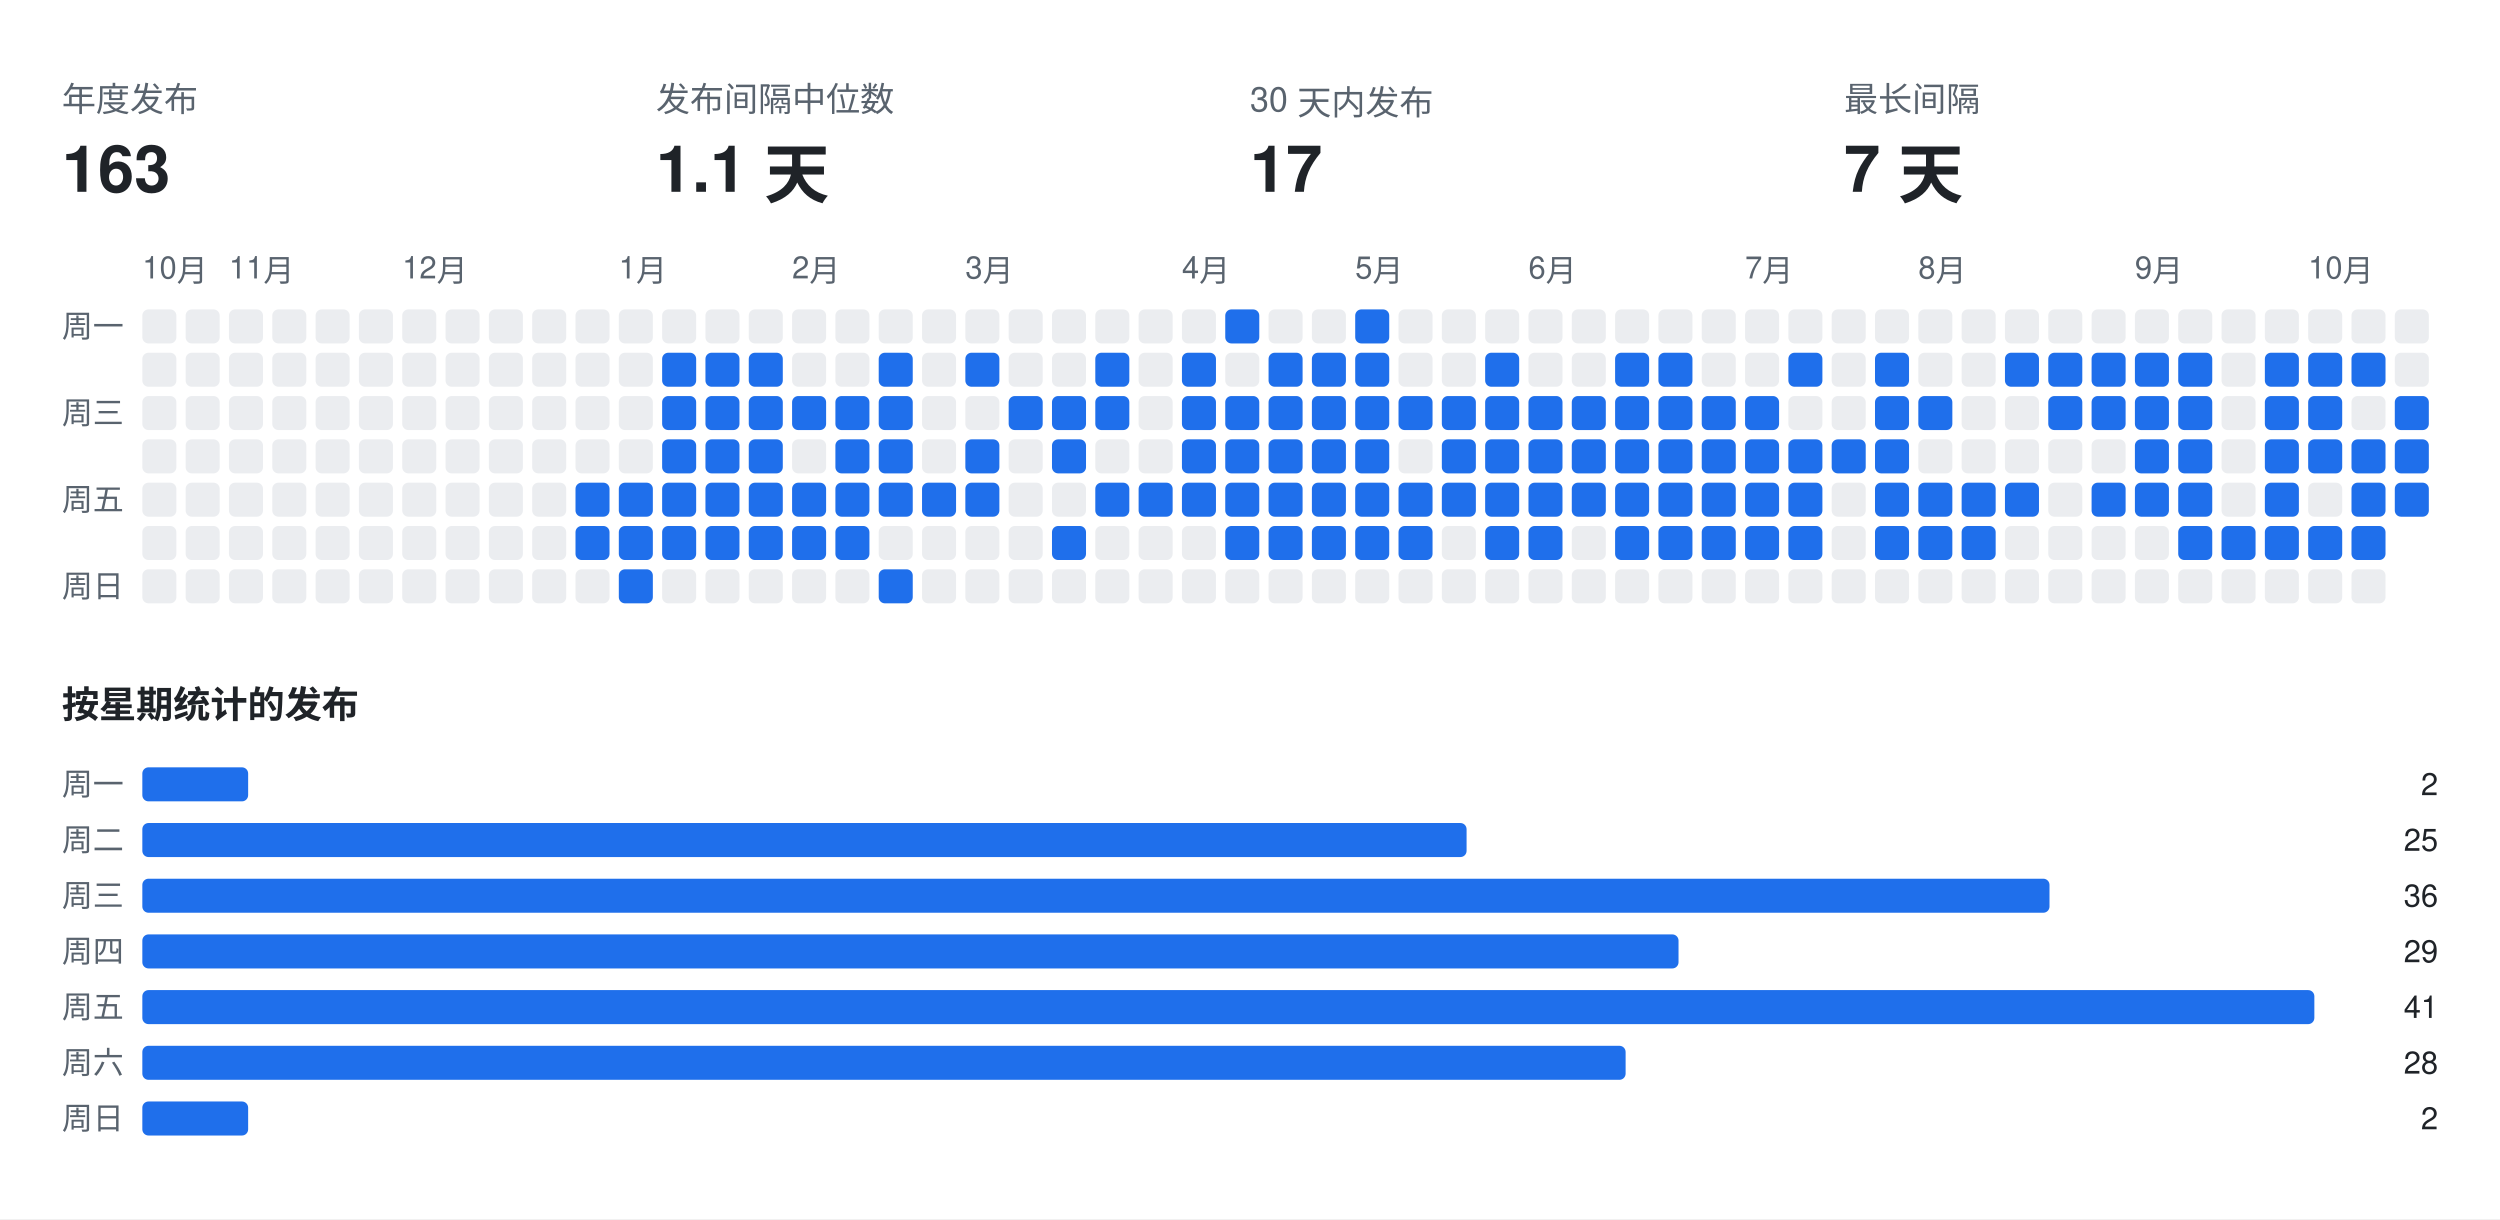
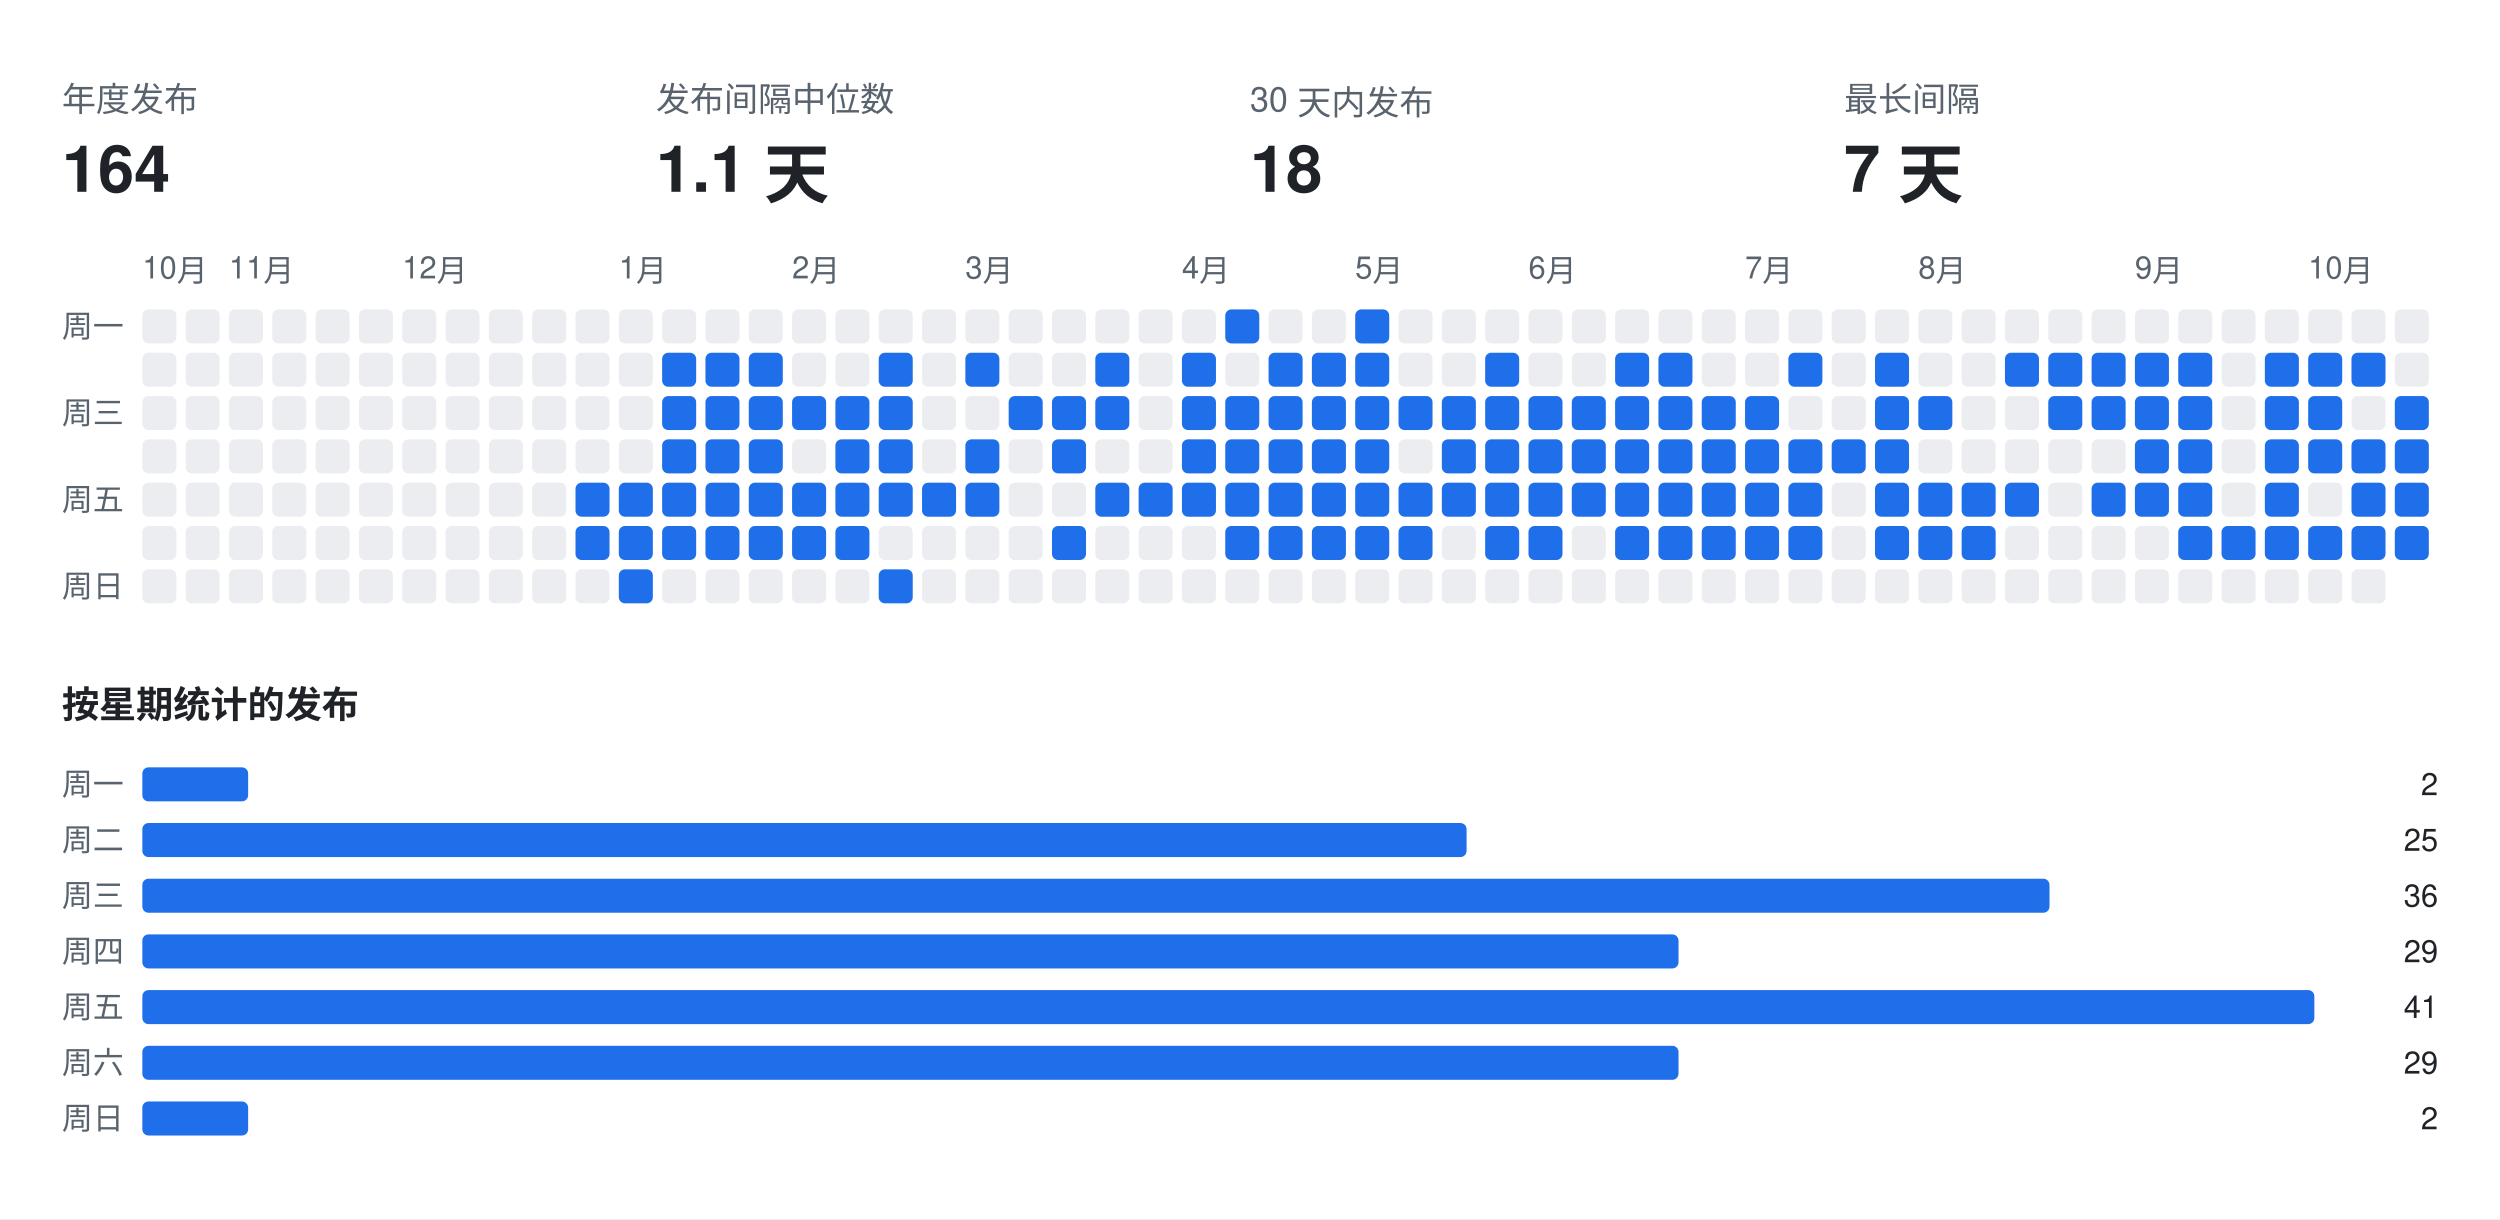
<svg xmlns="http://www.w3.org/2000/svg" width="808" height="394" viewBox="0 0 808 394" font-family="-apple-system,BlinkMacSystemFont,Segoe UI,Helvetica,Arial,sans-serif">
  <rect class="bg" width="808" height="394" fill="#ffffff" />
  <text x="20" y="36" fill="#59636e" font-size="11">年度发布</text>
-   <text x="20" y="62" fill="#1f2328" font-size="21" font-weight="700">163</text>
+   <text x="20" y="62" fill="#1f2328" font-size="21" font-weight="700">164</text>
  <text x="212" y="36" fill="#59636e" font-size="11">发布间隔中位数</text>
  <text x="212" y="62" fill="#1f2328" font-size="21" font-weight="700">1.1 天</text>
  <text x="404" y="36" fill="#59636e" font-size="11">30 天内发布</text>
-   <text x="404" y="62" fill="#1f2328" font-size="21" font-weight="700">17</text>
+   <text x="404" y="62" fill="#1f2328" font-size="21" font-weight="700">18</text>
  <text x="596" y="36" fill="#59636e" font-size="11">最长间隔</text>
  <text x="596" y="62" fill="#1f2328" font-size="21" font-weight="700">7 天</text>
  <text x="46" y="90" fill="#59636e" font-size="10">10月</text>
  <text x="74" y="90" fill="#59636e" font-size="10">11月</text>
  <text x="130" y="90" fill="#59636e" font-size="10">12月</text>
  <text x="200" y="90" fill="#59636e" font-size="10">1月</text>
  <text x="256" y="90" fill="#59636e" font-size="10">2月</text>
  <text x="312" y="90" fill="#59636e" font-size="10">3月</text>
  <text x="382" y="90" fill="#59636e" font-size="10">4月</text>
  <text x="438" y="90" fill="#59636e" font-size="10">5月</text>
  <text x="494" y="90" fill="#59636e" font-size="10">6月</text>
  <text x="564" y="90" fill="#59636e" font-size="10">7月</text>
  <text x="620" y="90" fill="#59636e" font-size="10">8月</text>
  <text x="690" y="90" fill="#59636e" font-size="10">9月</text>
  <text x="746" y="90" fill="#59636e" font-size="10">10月</text>
  <text x="20" y="109" fill="#59636e" font-size="10">周一</text>
  <text x="20" y="137" fill="#59636e" font-size="10">周三</text>
  <text x="20" y="165" fill="#59636e" font-size="10">周五</text>
  <text x="20" y="193" fill="#59636e" font-size="10">周日</text>
  <rect class="off" x="46" y="100" width="11" height="11" rx="2" fill="#ebedf0" />
  <rect class="off" x="46" y="114" width="11" height="11" rx="2" fill="#ebedf0" />
  <rect class="off" x="46" y="128" width="11" height="11" rx="2" fill="#ebedf0" />
  <rect class="off" x="46" y="142" width="11" height="11" rx="2" fill="#ebedf0" />
  <rect class="off" x="46" y="156" width="11" height="11" rx="2" fill="#ebedf0" />
  <rect class="off" x="46" y="170" width="11" height="11" rx="2" fill="#ebedf0" />
  <rect class="off" x="46" y="184" width="11" height="11" rx="2" fill="#ebedf0" />
  <rect class="off" x="60" y="100" width="11" height="11" rx="2" fill="#ebedf0" />
  <rect class="off" x="60" y="114" width="11" height="11" rx="2" fill="#ebedf0" />
  <rect class="off" x="60" y="128" width="11" height="11" rx="2" fill="#ebedf0" />
  <rect class="off" x="60" y="142" width="11" height="11" rx="2" fill="#ebedf0" />
  <rect class="off" x="60" y="156" width="11" height="11" rx="2" fill="#ebedf0" />
  <rect class="off" x="60" y="170" width="11" height="11" rx="2" fill="#ebedf0" />
  <rect class="off" x="60" y="184" width="11" height="11" rx="2" fill="#ebedf0" />
  <rect class="off" x="74" y="100" width="11" height="11" rx="2" fill="#ebedf0" />
  <rect class="off" x="74" y="114" width="11" height="11" rx="2" fill="#ebedf0" />
  <rect class="off" x="74" y="128" width="11" height="11" rx="2" fill="#ebedf0" />
  <rect class="off" x="74" y="142" width="11" height="11" rx="2" fill="#ebedf0" />
  <rect class="off" x="74" y="156" width="11" height="11" rx="2" fill="#ebedf0" />
  <rect class="off" x="74" y="170" width="11" height="11" rx="2" fill="#ebedf0" />
  <rect class="off" x="74" y="184" width="11" height="11" rx="2" fill="#ebedf0" />
  <rect class="off" x="88" y="100" width="11" height="11" rx="2" fill="#ebedf0" />
  <rect class="off" x="88" y="114" width="11" height="11" rx="2" fill="#ebedf0" />
  <rect class="off" x="88" y="128" width="11" height="11" rx="2" fill="#ebedf0" />
  <rect class="off" x="88" y="142" width="11" height="11" rx="2" fill="#ebedf0" />
  <rect class="off" x="88" y="156" width="11" height="11" rx="2" fill="#ebedf0" />
  <rect class="off" x="88" y="170" width="11" height="11" rx="2" fill="#ebedf0" />
  <rect class="off" x="88" y="184" width="11" height="11" rx="2" fill="#ebedf0" />
  <rect class="off" x="102" y="100" width="11" height="11" rx="2" fill="#ebedf0" />
  <rect class="off" x="102" y="114" width="11" height="11" rx="2" fill="#ebedf0" />
  <rect class="off" x="102" y="128" width="11" height="11" rx="2" fill="#ebedf0" />
  <rect class="off" x="102" y="142" width="11" height="11" rx="2" fill="#ebedf0" />
  <rect class="off" x="102" y="156" width="11" height="11" rx="2" fill="#ebedf0" />
  <rect class="off" x="102" y="170" width="11" height="11" rx="2" fill="#ebedf0" />
  <rect class="off" x="102" y="184" width="11" height="11" rx="2" fill="#ebedf0" />
  <rect class="off" x="116" y="100" width="11" height="11" rx="2" fill="#ebedf0" />
  <rect class="off" x="116" y="114" width="11" height="11" rx="2" fill="#ebedf0" />
  <rect class="off" x="116" y="128" width="11" height="11" rx="2" fill="#ebedf0" />
  <rect class="off" x="116" y="142" width="11" height="11" rx="2" fill="#ebedf0" />
  <rect class="off" x="116" y="156" width="11" height="11" rx="2" fill="#ebedf0" />
  <rect class="off" x="116" y="170" width="11" height="11" rx="2" fill="#ebedf0" />
  <rect class="off" x="116" y="184" width="11" height="11" rx="2" fill="#ebedf0" />
  <rect class="off" x="130" y="100" width="11" height="11" rx="2" fill="#ebedf0" />
  <rect class="off" x="130" y="114" width="11" height="11" rx="2" fill="#ebedf0" />
  <rect class="off" x="130" y="128" width="11" height="11" rx="2" fill="#ebedf0" />
  <rect class="off" x="130" y="142" width="11" height="11" rx="2" fill="#ebedf0" />
  <rect class="off" x="130" y="156" width="11" height="11" rx="2" fill="#ebedf0" />
  <rect class="off" x="130" y="170" width="11" height="11" rx="2" fill="#ebedf0" />
  <rect class="off" x="130" y="184" width="11" height="11" rx="2" fill="#ebedf0" />
  <rect class="off" x="144" y="100" width="11" height="11" rx="2" fill="#ebedf0" />
  <rect class="off" x="144" y="114" width="11" height="11" rx="2" fill="#ebedf0" />
  <rect class="off" x="144" y="128" width="11" height="11" rx="2" fill="#ebedf0" />
  <rect class="off" x="144" y="142" width="11" height="11" rx="2" fill="#ebedf0" />
  <rect class="off" x="144" y="156" width="11" height="11" rx="2" fill="#ebedf0" />
  <rect class="off" x="144" y="170" width="11" height="11" rx="2" fill="#ebedf0" />
  <rect class="off" x="144" y="184" width="11" height="11" rx="2" fill="#ebedf0" />
  <rect class="off" x="158" y="100" width="11" height="11" rx="2" fill="#ebedf0" />
  <rect class="off" x="158" y="114" width="11" height="11" rx="2" fill="#ebedf0" />
  <rect class="off" x="158" y="128" width="11" height="11" rx="2" fill="#ebedf0" />
  <rect class="off" x="158" y="142" width="11" height="11" rx="2" fill="#ebedf0" />
  <rect class="off" x="158" y="156" width="11" height="11" rx="2" fill="#ebedf0" />
  <rect class="off" x="158" y="170" width="11" height="11" rx="2" fill="#ebedf0" />
  <rect class="off" x="158" y="184" width="11" height="11" rx="2" fill="#ebedf0" />
  <rect class="off" x="172" y="100" width="11" height="11" rx="2" fill="#ebedf0" />
  <rect class="off" x="172" y="114" width="11" height="11" rx="2" fill="#ebedf0" />
  <rect class="off" x="172" y="128" width="11" height="11" rx="2" fill="#ebedf0" />
  <rect class="off" x="172" y="142" width="11" height="11" rx="2" fill="#ebedf0" />
  <rect class="off" x="172" y="156" width="11" height="11" rx="2" fill="#ebedf0" />
  <rect class="off" x="172" y="170" width="11" height="11" rx="2" fill="#ebedf0" />
  <rect class="off" x="172" y="184" width="11" height="11" rx="2" fill="#ebedf0" />
  <rect class="off" x="186" y="100" width="11" height="11" rx="2" fill="#ebedf0" />
  <rect class="off" x="186" y="114" width="11" height="11" rx="2" fill="#ebedf0" />
  <rect class="off" x="186" y="128" width="11" height="11" rx="2" fill="#ebedf0" />
  <rect class="off" x="186" y="142" width="11" height="11" rx="2" fill="#ebedf0" />
  <rect class="on" x="186" y="156" width="11" height="11" rx="2" fill="#1f6feb" />
  <rect class="on" x="186" y="170" width="11" height="11" rx="2" fill="#1f6feb" />
  <rect class="off" x="186" y="184" width="11" height="11" rx="2" fill="#ebedf0" />
  <rect class="off" x="200" y="100" width="11" height="11" rx="2" fill="#ebedf0" />
  <rect class="off" x="200" y="114" width="11" height="11" rx="2" fill="#ebedf0" />
  <rect class="off" x="200" y="128" width="11" height="11" rx="2" fill="#ebedf0" />
  <rect class="off" x="200" y="142" width="11" height="11" rx="2" fill="#ebedf0" />
  <rect class="on" x="200" y="156" width="11" height="11" rx="2" fill="#1f6feb" />
  <rect class="on" x="200" y="170" width="11" height="11" rx="2" fill="#1f6feb" />
  <rect class="on" x="200" y="184" width="11" height="11" rx="2" fill="#1f6feb" />
  <rect class="off" x="214" y="100" width="11" height="11" rx="2" fill="#ebedf0" />
  <rect class="on" x="214" y="114" width="11" height="11" rx="2" fill="#1f6feb" />
  <rect class="on" x="214" y="128" width="11" height="11" rx="2" fill="#1f6feb" />
  <rect class="on" x="214" y="142" width="11" height="11" rx="2" fill="#1f6feb" />
  <rect class="on" x="214" y="156" width="11" height="11" rx="2" fill="#1f6feb" />
  <rect class="on" x="214" y="170" width="11" height="11" rx="2" fill="#1f6feb" />
  <rect class="off" x="214" y="184" width="11" height="11" rx="2" fill="#ebedf0" />
  <rect class="off" x="228" y="100" width="11" height="11" rx="2" fill="#ebedf0" />
  <rect class="on" x="228" y="114" width="11" height="11" rx="2" fill="#1f6feb" />
  <rect class="on" x="228" y="128" width="11" height="11" rx="2" fill="#1f6feb" />
  <rect class="on" x="228" y="142" width="11" height="11" rx="2" fill="#1f6feb" />
  <rect class="on" x="228" y="156" width="11" height="11" rx="2" fill="#1f6feb" />
  <rect class="on" x="228" y="170" width="11" height="11" rx="2" fill="#1f6feb" />
  <rect class="off" x="228" y="184" width="11" height="11" rx="2" fill="#ebedf0" />
  <rect class="off" x="242" y="100" width="11" height="11" rx="2" fill="#ebedf0" />
  <rect class="on" x="242" y="114" width="11" height="11" rx="2" fill="#1f6feb" />
  <rect class="on" x="242" y="128" width="11" height="11" rx="2" fill="#1f6feb" />
  <rect class="on" x="242" y="142" width="11" height="11" rx="2" fill="#1f6feb" />
  <rect class="on" x="242" y="156" width="11" height="11" rx="2" fill="#1f6feb" />
  <rect class="on" x="242" y="170" width="11" height="11" rx="2" fill="#1f6feb" />
  <rect class="off" x="242" y="184" width="11" height="11" rx="2" fill="#ebedf0" />
  <rect class="off" x="256" y="100" width="11" height="11" rx="2" fill="#ebedf0" />
  <rect class="off" x="256" y="114" width="11" height="11" rx="2" fill="#ebedf0" />
  <rect class="on" x="256" y="128" width="11" height="11" rx="2" fill="#1f6feb" />
  <rect class="off" x="256" y="142" width="11" height="11" rx="2" fill="#ebedf0" />
  <rect class="on" x="256" y="156" width="11" height="11" rx="2" fill="#1f6feb" />
  <rect class="on" x="256" y="170" width="11" height="11" rx="2" fill="#1f6feb" />
  <rect class="off" x="256" y="184" width="11" height="11" rx="2" fill="#ebedf0" />
  <rect class="off" x="270" y="100" width="11" height="11" rx="2" fill="#ebedf0" />
  <rect class="off" x="270" y="114" width="11" height="11" rx="2" fill="#ebedf0" />
  <rect class="on" x="270" y="128" width="11" height="11" rx="2" fill="#1f6feb" />
  <rect class="on" x="270" y="142" width="11" height="11" rx="2" fill="#1f6feb" />
  <rect class="on" x="270" y="156" width="11" height="11" rx="2" fill="#1f6feb" />
  <rect class="on" x="270" y="170" width="11" height="11" rx="2" fill="#1f6feb" />
  <rect class="off" x="270" y="184" width="11" height="11" rx="2" fill="#ebedf0" />
  <rect class="off" x="284" y="100" width="11" height="11" rx="2" fill="#ebedf0" />
  <rect class="on" x="284" y="114" width="11" height="11" rx="2" fill="#1f6feb" />
  <rect class="on" x="284" y="128" width="11" height="11" rx="2" fill="#1f6feb" />
  <rect class="on" x="284" y="142" width="11" height="11" rx="2" fill="#1f6feb" />
  <rect class="on" x="284" y="156" width="11" height="11" rx="2" fill="#1f6feb" />
  <rect class="off" x="284" y="170" width="11" height="11" rx="2" fill="#ebedf0" />
  <rect class="on" x="284" y="184" width="11" height="11" rx="2" fill="#1f6feb" />
  <rect class="off" x="298" y="100" width="11" height="11" rx="2" fill="#ebedf0" />
  <rect class="off" x="298" y="114" width="11" height="11" rx="2" fill="#ebedf0" />
  <rect class="off" x="298" y="128" width="11" height="11" rx="2" fill="#ebedf0" />
  <rect class="off" x="298" y="142" width="11" height="11" rx="2" fill="#ebedf0" />
  <rect class="on" x="298" y="156" width="11" height="11" rx="2" fill="#1f6feb" />
  <rect class="off" x="298" y="170" width="11" height="11" rx="2" fill="#ebedf0" />
  <rect class="off" x="298" y="184" width="11" height="11" rx="2" fill="#ebedf0" />
  <rect class="off" x="312" y="100" width="11" height="11" rx="2" fill="#ebedf0" />
  <rect class="on" x="312" y="114" width="11" height="11" rx="2" fill="#1f6feb" />
  <rect class="off" x="312" y="128" width="11" height="11" rx="2" fill="#ebedf0" />
  <rect class="on" x="312" y="142" width="11" height="11" rx="2" fill="#1f6feb" />
  <rect class="on" x="312" y="156" width="11" height="11" rx="2" fill="#1f6feb" />
  <rect class="off" x="312" y="170" width="11" height="11" rx="2" fill="#ebedf0" />
  <rect class="off" x="312" y="184" width="11" height="11" rx="2" fill="#ebedf0" />
  <rect class="off" x="326" y="100" width="11" height="11" rx="2" fill="#ebedf0" />
  <rect class="off" x="326" y="114" width="11" height="11" rx="2" fill="#ebedf0" />
  <rect class="on" x="326" y="128" width="11" height="11" rx="2" fill="#1f6feb" />
  <rect class="off" x="326" y="142" width="11" height="11" rx="2" fill="#ebedf0" />
  <rect class="off" x="326" y="156" width="11" height="11" rx="2" fill="#ebedf0" />
  <rect class="off" x="326" y="170" width="11" height="11" rx="2" fill="#ebedf0" />
  <rect class="off" x="326" y="184" width="11" height="11" rx="2" fill="#ebedf0" />
  <rect class="off" x="340" y="100" width="11" height="11" rx="2" fill="#ebedf0" />
  <rect class="off" x="340" y="114" width="11" height="11" rx="2" fill="#ebedf0" />
  <rect class="on" x="340" y="128" width="11" height="11" rx="2" fill="#1f6feb" />
  <rect class="on" x="340" y="142" width="11" height="11" rx="2" fill="#1f6feb" />
  <rect class="off" x="340" y="156" width="11" height="11" rx="2" fill="#ebedf0" />
  <rect class="on" x="340" y="170" width="11" height="11" rx="2" fill="#1f6feb" />
  <rect class="off" x="340" y="184" width="11" height="11" rx="2" fill="#ebedf0" />
  <rect class="off" x="354" y="100" width="11" height="11" rx="2" fill="#ebedf0" />
  <rect class="on" x="354" y="114" width="11" height="11" rx="2" fill="#1f6feb" />
  <rect class="on" x="354" y="128" width="11" height="11" rx="2" fill="#1f6feb" />
  <rect class="off" x="354" y="142" width="11" height="11" rx="2" fill="#ebedf0" />
  <rect class="on" x="354" y="156" width="11" height="11" rx="2" fill="#1f6feb" />
  <rect class="off" x="354" y="170" width="11" height="11" rx="2" fill="#ebedf0" />
  <rect class="off" x="354" y="184" width="11" height="11" rx="2" fill="#ebedf0" />
  <rect class="off" x="368" y="100" width="11" height="11" rx="2" fill="#ebedf0" />
  <rect class="off" x="368" y="114" width="11" height="11" rx="2" fill="#ebedf0" />
  <rect class="off" x="368" y="128" width="11" height="11" rx="2" fill="#ebedf0" />
  <rect class="off" x="368" y="142" width="11" height="11" rx="2" fill="#ebedf0" />
  <rect class="on" x="368" y="156" width="11" height="11" rx="2" fill="#1f6feb" />
  <rect class="off" x="368" y="170" width="11" height="11" rx="2" fill="#ebedf0" />
  <rect class="off" x="368" y="184" width="11" height="11" rx="2" fill="#ebedf0" />
  <rect class="off" x="382" y="100" width="11" height="11" rx="2" fill="#ebedf0" />
  <rect class="on" x="382" y="114" width="11" height="11" rx="2" fill="#1f6feb" />
  <rect class="on" x="382" y="128" width="11" height="11" rx="2" fill="#1f6feb" />
  <rect class="on" x="382" y="142" width="11" height="11" rx="2" fill="#1f6feb" />
  <rect class="on" x="382" y="156" width="11" height="11" rx="2" fill="#1f6feb" />
  <rect class="off" x="382" y="170" width="11" height="11" rx="2" fill="#ebedf0" />
  <rect class="off" x="382" y="184" width="11" height="11" rx="2" fill="#ebedf0" />
  <rect class="on" x="396" y="100" width="11" height="11" rx="2" fill="#1f6feb" />
  <rect class="off" x="396" y="114" width="11" height="11" rx="2" fill="#ebedf0" />
  <rect class="on" x="396" y="128" width="11" height="11" rx="2" fill="#1f6feb" />
  <rect class="on" x="396" y="142" width="11" height="11" rx="2" fill="#1f6feb" />
  <rect class="on" x="396" y="156" width="11" height="11" rx="2" fill="#1f6feb" />
  <rect class="on" x="396" y="170" width="11" height="11" rx="2" fill="#1f6feb" />
  <rect class="off" x="396" y="184" width="11" height="11" rx="2" fill="#ebedf0" />
  <rect class="off" x="410" y="100" width="11" height="11" rx="2" fill="#ebedf0" />
  <rect class="on" x="410" y="114" width="11" height="11" rx="2" fill="#1f6feb" />
  <rect class="on" x="410" y="128" width="11" height="11" rx="2" fill="#1f6feb" />
  <rect class="on" x="410" y="142" width="11" height="11" rx="2" fill="#1f6feb" />
  <rect class="on" x="410" y="156" width="11" height="11" rx="2" fill="#1f6feb" />
  <rect class="on" x="410" y="170" width="11" height="11" rx="2" fill="#1f6feb" />
  <rect class="off" x="410" y="184" width="11" height="11" rx="2" fill="#ebedf0" />
  <rect class="off" x="424" y="100" width="11" height="11" rx="2" fill="#ebedf0" />
  <rect class="on" x="424" y="114" width="11" height="11" rx="2" fill="#1f6feb" />
  <rect class="on" x="424" y="128" width="11" height="11" rx="2" fill="#1f6feb" />
  <rect class="on" x="424" y="142" width="11" height="11" rx="2" fill="#1f6feb" />
  <rect class="on" x="424" y="156" width="11" height="11" rx="2" fill="#1f6feb" />
  <rect class="on" x="424" y="170" width="11" height="11" rx="2" fill="#1f6feb" />
  <rect class="off" x="424" y="184" width="11" height="11" rx="2" fill="#ebedf0" />
  <rect class="on" x="438" y="100" width="11" height="11" rx="2" fill="#1f6feb" />
  <rect class="on" x="438" y="114" width="11" height="11" rx="2" fill="#1f6feb" />
  <rect class="on" x="438" y="128" width="11" height="11" rx="2" fill="#1f6feb" />
  <rect class="on" x="438" y="142" width="11" height="11" rx="2" fill="#1f6feb" />
  <rect class="on" x="438" y="156" width="11" height="11" rx="2" fill="#1f6feb" />
  <rect class="on" x="438" y="170" width="11" height="11" rx="2" fill="#1f6feb" />
  <rect class="off" x="438" y="184" width="11" height="11" rx="2" fill="#ebedf0" />
  <rect class="off" x="452" y="100" width="11" height="11" rx="2" fill="#ebedf0" />
  <rect class="off" x="452" y="114" width="11" height="11" rx="2" fill="#ebedf0" />
  <rect class="on" x="452" y="128" width="11" height="11" rx="2" fill="#1f6feb" />
  <rect class="off" x="452" y="142" width="11" height="11" rx="2" fill="#ebedf0" />
  <rect class="on" x="452" y="156" width="11" height="11" rx="2" fill="#1f6feb" />
  <rect class="on" x="452" y="170" width="11" height="11" rx="2" fill="#1f6feb" />
  <rect class="off" x="452" y="184" width="11" height="11" rx="2" fill="#ebedf0" />
  <rect class="off" x="466" y="100" width="11" height="11" rx="2" fill="#ebedf0" />
  <rect class="off" x="466" y="114" width="11" height="11" rx="2" fill="#ebedf0" />
  <rect class="on" x="466" y="128" width="11" height="11" rx="2" fill="#1f6feb" />
  <rect class="on" x="466" y="142" width="11" height="11" rx="2" fill="#1f6feb" />
  <rect class="on" x="466" y="156" width="11" height="11" rx="2" fill="#1f6feb" />
  <rect class="off" x="466" y="170" width="11" height="11" rx="2" fill="#ebedf0" />
  <rect class="off" x="466" y="184" width="11" height="11" rx="2" fill="#ebedf0" />
  <rect class="off" x="480" y="100" width="11" height="11" rx="2" fill="#ebedf0" />
  <rect class="on" x="480" y="114" width="11" height="11" rx="2" fill="#1f6feb" />
  <rect class="on" x="480" y="128" width="11" height="11" rx="2" fill="#1f6feb" />
  <rect class="on" x="480" y="142" width="11" height="11" rx="2" fill="#1f6feb" />
  <rect class="on" x="480" y="156" width="11" height="11" rx="2" fill="#1f6feb" />
  <rect class="on" x="480" y="170" width="11" height="11" rx="2" fill="#1f6feb" />
  <rect class="off" x="480" y="184" width="11" height="11" rx="2" fill="#ebedf0" />
  <rect class="off" x="494" y="100" width="11" height="11" rx="2" fill="#ebedf0" />
  <rect class="off" x="494" y="114" width="11" height="11" rx="2" fill="#ebedf0" />
  <rect class="on" x="494" y="128" width="11" height="11" rx="2" fill="#1f6feb" />
  <rect class="on" x="494" y="142" width="11" height="11" rx="2" fill="#1f6feb" />
  <rect class="on" x="494" y="156" width="11" height="11" rx="2" fill="#1f6feb" />
  <rect class="on" x="494" y="170" width="11" height="11" rx="2" fill="#1f6feb" />
  <rect class="off" x="494" y="184" width="11" height="11" rx="2" fill="#ebedf0" />
  <rect class="off" x="508" y="100" width="11" height="11" rx="2" fill="#ebedf0" />
  <rect class="off" x="508" y="114" width="11" height="11" rx="2" fill="#ebedf0" />
  <rect class="on" x="508" y="128" width="11" height="11" rx="2" fill="#1f6feb" />
  <rect class="on" x="508" y="142" width="11" height="11" rx="2" fill="#1f6feb" />
  <rect class="on" x="508" y="156" width="11" height="11" rx="2" fill="#1f6feb" />
  <rect class="off" x="508" y="170" width="11" height="11" rx="2" fill="#ebedf0" />
  <rect class="off" x="508" y="184" width="11" height="11" rx="2" fill="#ebedf0" />
  <rect class="off" x="522" y="100" width="11" height="11" rx="2" fill="#ebedf0" />
  <rect class="on" x="522" y="114" width="11" height="11" rx="2" fill="#1f6feb" />
  <rect class="on" x="522" y="128" width="11" height="11" rx="2" fill="#1f6feb" />
  <rect class="on" x="522" y="142" width="11" height="11" rx="2" fill="#1f6feb" />
  <rect class="on" x="522" y="156" width="11" height="11" rx="2" fill="#1f6feb" />
  <rect class="on" x="522" y="170" width="11" height="11" rx="2" fill="#1f6feb" />
  <rect class="off" x="522" y="184" width="11" height="11" rx="2" fill="#ebedf0" />
  <rect class="off" x="536" y="100" width="11" height="11" rx="2" fill="#ebedf0" />
  <rect class="on" x="536" y="114" width="11" height="11" rx="2" fill="#1f6feb" />
  <rect class="on" x="536" y="128" width="11" height="11" rx="2" fill="#1f6feb" />
  <rect class="on" x="536" y="142" width="11" height="11" rx="2" fill="#1f6feb" />
  <rect class="on" x="536" y="156" width="11" height="11" rx="2" fill="#1f6feb" />
  <rect class="on" x="536" y="170" width="11" height="11" rx="2" fill="#1f6feb" />
  <rect class="off" x="536" y="184" width="11" height="11" rx="2" fill="#ebedf0" />
  <rect class="off" x="550" y="100" width="11" height="11" rx="2" fill="#ebedf0" />
  <rect class="off" x="550" y="114" width="11" height="11" rx="2" fill="#ebedf0" />
  <rect class="on" x="550" y="128" width="11" height="11" rx="2" fill="#1f6feb" />
  <rect class="on" x="550" y="142" width="11" height="11" rx="2" fill="#1f6feb" />
  <rect class="on" x="550" y="156" width="11" height="11" rx="2" fill="#1f6feb" />
  <rect class="on" x="550" y="170" width="11" height="11" rx="2" fill="#1f6feb" />
  <rect class="off" x="550" y="184" width="11" height="11" rx="2" fill="#ebedf0" />
  <rect class="off" x="564" y="100" width="11" height="11" rx="2" fill="#ebedf0" />
  <rect class="off" x="564" y="114" width="11" height="11" rx="2" fill="#ebedf0" />
  <rect class="on" x="564" y="128" width="11" height="11" rx="2" fill="#1f6feb" />
  <rect class="on" x="564" y="142" width="11" height="11" rx="2" fill="#1f6feb" />
  <rect class="on" x="564" y="156" width="11" height="11" rx="2" fill="#1f6feb" />
  <rect class="on" x="564" y="170" width="11" height="11" rx="2" fill="#1f6feb" />
  <rect class="off" x="564" y="184" width="11" height="11" rx="2" fill="#ebedf0" />
  <rect class="off" x="578" y="100" width="11" height="11" rx="2" fill="#ebedf0" />
  <rect class="on" x="578" y="114" width="11" height="11" rx="2" fill="#1f6feb" />
  <rect class="off" x="578" y="128" width="11" height="11" rx="2" fill="#ebedf0" />
  <rect class="on" x="578" y="142" width="11" height="11" rx="2" fill="#1f6feb" />
  <rect class="on" x="578" y="156" width="11" height="11" rx="2" fill="#1f6feb" />
  <rect class="on" x="578" y="170" width="11" height="11" rx="2" fill="#1f6feb" />
  <rect class="off" x="578" y="184" width="11" height="11" rx="2" fill="#ebedf0" />
  <rect class="off" x="592" y="100" width="11" height="11" rx="2" fill="#ebedf0" />
  <rect class="off" x="592" y="114" width="11" height="11" rx="2" fill="#ebedf0" />
  <rect class="off" x="592" y="128" width="11" height="11" rx="2" fill="#ebedf0" />
  <rect class="on" x="592" y="142" width="11" height="11" rx="2" fill="#1f6feb" />
  <rect class="off" x="592" y="156" width="11" height="11" rx="2" fill="#ebedf0" />
  <rect class="off" x="592" y="170" width="11" height="11" rx="2" fill="#ebedf0" />
  <rect class="off" x="592" y="184" width="11" height="11" rx="2" fill="#ebedf0" />
  <rect class="off" x="606" y="100" width="11" height="11" rx="2" fill="#ebedf0" />
  <rect class="on" x="606" y="114" width="11" height="11" rx="2" fill="#1f6feb" />
  <rect class="on" x="606" y="128" width="11" height="11" rx="2" fill="#1f6feb" />
  <rect class="on" x="606" y="142" width="11" height="11" rx="2" fill="#1f6feb" />
  <rect class="on" x="606" y="156" width="11" height="11" rx="2" fill="#1f6feb" />
  <rect class="on" x="606" y="170" width="11" height="11" rx="2" fill="#1f6feb" />
  <rect class="off" x="606" y="184" width="11" height="11" rx="2" fill="#ebedf0" />
  <rect class="off" x="620" y="100" width="11" height="11" rx="2" fill="#ebedf0" />
  <rect class="off" x="620" y="114" width="11" height="11" rx="2" fill="#ebedf0" />
  <rect class="on" x="620" y="128" width="11" height="11" rx="2" fill="#1f6feb" />
  <rect class="off" x="620" y="142" width="11" height="11" rx="2" fill="#ebedf0" />
  <rect class="on" x="620" y="156" width="11" height="11" rx="2" fill="#1f6feb" />
  <rect class="on" x="620" y="170" width="11" height="11" rx="2" fill="#1f6feb" />
  <rect class="off" x="620" y="184" width="11" height="11" rx="2" fill="#ebedf0" />
  <rect class="off" x="634" y="100" width="11" height="11" rx="2" fill="#ebedf0" />
  <rect class="off" x="634" y="114" width="11" height="11" rx="2" fill="#ebedf0" />
  <rect class="off" x="634" y="128" width="11" height="11" rx="2" fill="#ebedf0" />
  <rect class="off" x="634" y="142" width="11" height="11" rx="2" fill="#ebedf0" />
  <rect class="on" x="634" y="156" width="11" height="11" rx="2" fill="#1f6feb" />
  <rect class="on" x="634" y="170" width="11" height="11" rx="2" fill="#1f6feb" />
  <rect class="off" x="634" y="184" width="11" height="11" rx="2" fill="#ebedf0" />
  <rect class="off" x="648" y="100" width="11" height="11" rx="2" fill="#ebedf0" />
  <rect class="on" x="648" y="114" width="11" height="11" rx="2" fill="#1f6feb" />
  <rect class="off" x="648" y="128" width="11" height="11" rx="2" fill="#ebedf0" />
  <rect class="off" x="648" y="142" width="11" height="11" rx="2" fill="#ebedf0" />
  <rect class="on" x="648" y="156" width="11" height="11" rx="2" fill="#1f6feb" />
  <rect class="off" x="648" y="170" width="11" height="11" rx="2" fill="#ebedf0" />
  <rect class="off" x="648" y="184" width="11" height="11" rx="2" fill="#ebedf0" />
  <rect class="off" x="662" y="100" width="11" height="11" rx="2" fill="#ebedf0" />
  <rect class="on" x="662" y="114" width="11" height="11" rx="2" fill="#1f6feb" />
  <rect class="on" x="662" y="128" width="11" height="11" rx="2" fill="#1f6feb" />
  <rect class="off" x="662" y="142" width="11" height="11" rx="2" fill="#ebedf0" />
  <rect class="off" x="662" y="156" width="11" height="11" rx="2" fill="#ebedf0" />
  <rect class="off" x="662" y="170" width="11" height="11" rx="2" fill="#ebedf0" />
  <rect class="off" x="662" y="184" width="11" height="11" rx="2" fill="#ebedf0" />
  <rect class="off" x="676" y="100" width="11" height="11" rx="2" fill="#ebedf0" />
  <rect class="on" x="676" y="114" width="11" height="11" rx="2" fill="#1f6feb" />
  <rect class="on" x="676" y="128" width="11" height="11" rx="2" fill="#1f6feb" />
  <rect class="off" x="676" y="142" width="11" height="11" rx="2" fill="#ebedf0" />
  <rect class="on" x="676" y="156" width="11" height="11" rx="2" fill="#1f6feb" />
  <rect class="off" x="676" y="170" width="11" height="11" rx="2" fill="#ebedf0" />
  <rect class="off" x="676" y="184" width="11" height="11" rx="2" fill="#ebedf0" />
  <rect class="off" x="690" y="100" width="11" height="11" rx="2" fill="#ebedf0" />
  <rect class="on" x="690" y="114" width="11" height="11" rx="2" fill="#1f6feb" />
  <rect class="on" x="690" y="128" width="11" height="11" rx="2" fill="#1f6feb" />
  <rect class="on" x="690" y="142" width="11" height="11" rx="2" fill="#1f6feb" />
  <rect class="on" x="690" y="156" width="11" height="11" rx="2" fill="#1f6feb" />
  <rect class="off" x="690" y="170" width="11" height="11" rx="2" fill="#ebedf0" />
  <rect class="off" x="690" y="184" width="11" height="11" rx="2" fill="#ebedf0" />
  <rect class="off" x="704" y="100" width="11" height="11" rx="2" fill="#ebedf0" />
  <rect class="on" x="704" y="114" width="11" height="11" rx="2" fill="#1f6feb" />
  <rect class="on" x="704" y="128" width="11" height="11" rx="2" fill="#1f6feb" />
  <rect class="on" x="704" y="142" width="11" height="11" rx="2" fill="#1f6feb" />
  <rect class="on" x="704" y="156" width="11" height="11" rx="2" fill="#1f6feb" />
  <rect class="on" x="704" y="170" width="11" height="11" rx="2" fill="#1f6feb" />
  <rect class="off" x="704" y="184" width="11" height="11" rx="2" fill="#ebedf0" />
  <rect class="off" x="718" y="100" width="11" height="11" rx="2" fill="#ebedf0" />
  <rect class="off" x="718" y="114" width="11" height="11" rx="2" fill="#ebedf0" />
  <rect class="off" x="718" y="128" width="11" height="11" rx="2" fill="#ebedf0" />
  <rect class="off" x="718" y="142" width="11" height="11" rx="2" fill="#ebedf0" />
  <rect class="off" x="718" y="156" width="11" height="11" rx="2" fill="#ebedf0" />
  <rect class="on" x="718" y="170" width="11" height="11" rx="2" fill="#1f6feb" />
  <rect class="off" x="718" y="184" width="11" height="11" rx="2" fill="#ebedf0" />
  <rect class="off" x="732" y="100" width="11" height="11" rx="2" fill="#ebedf0" />
  <rect class="on" x="732" y="114" width="11" height="11" rx="2" fill="#1f6feb" />
  <rect class="on" x="732" y="128" width="11" height="11" rx="2" fill="#1f6feb" />
  <rect class="on" x="732" y="142" width="11" height="11" rx="2" fill="#1f6feb" />
  <rect class="on" x="732" y="156" width="11" height="11" rx="2" fill="#1f6feb" />
  <rect class="on" x="732" y="170" width="11" height="11" rx="2" fill="#1f6feb" />
  <rect class="off" x="732" y="184" width="11" height="11" rx="2" fill="#ebedf0" />
  <rect class="off" x="746" y="100" width="11" height="11" rx="2" fill="#ebedf0" />
  <rect class="on" x="746" y="114" width="11" height="11" rx="2" fill="#1f6feb" />
  <rect class="on" x="746" y="128" width="11" height="11" rx="2" fill="#1f6feb" />
  <rect class="on" x="746" y="142" width="11" height="11" rx="2" fill="#1f6feb" />
  <rect class="off" x="746" y="156" width="11" height="11" rx="2" fill="#ebedf0" />
  <rect class="on" x="746" y="170" width="11" height="11" rx="2" fill="#1f6feb" />
  <rect class="off" x="746" y="184" width="11" height="11" rx="2" fill="#ebedf0" />
  <rect class="off" x="760" y="100" width="11" height="11" rx="2" fill="#ebedf0" />
  <rect class="on" x="760" y="114" width="11" height="11" rx="2" fill="#1f6feb" />
  <rect class="off" x="760" y="128" width="11" height="11" rx="2" fill="#ebedf0" />
  <rect class="on" x="760" y="142" width="11" height="11" rx="2" fill="#1f6feb" />
  <rect class="on" x="760" y="156" width="11" height="11" rx="2" fill="#1f6feb" />
  <rect class="on" x="760" y="170" width="11" height="11" rx="2" fill="#1f6feb" />
  <rect class="off" x="760" y="184" width="11" height="11" rx="2" fill="#ebedf0" />
  <rect class="off" x="774" y="100" width="11" height="11" rx="2" fill="#ebedf0" />
  <rect class="off" x="774" y="114" width="11" height="11" rx="2" fill="#ebedf0" />
  <rect class="on" x="774" y="128" width="11" height="11" rx="2" fill="#1f6feb" />
  <rect class="on" x="774" y="142" width="11" height="11" rx="2" fill="#1f6feb" />
  <rect class="on" x="774" y="156" width="11" height="11" rx="2" fill="#1f6feb" />
+   <rect class="on" x="774" y="170" width="11" height="11" rx="2" fill="#1f6feb" />
  <text x="20" y="232" fill="#1f2328" font-size="12" font-weight="600">按星期统计的发布</text>
  <text x="20" y="257" fill="#59636e" font-size="10">周一</text>
  <rect x="46" y="248" width="34.2" height="11" rx="2" fill="#1f6feb" />
  <text x="788" y="257" fill="#1f2328" font-size="10" text-anchor="end">2</text>
  <text x="20" y="275" fill="#59636e" font-size="10">周二</text>
  <rect x="46" y="266" width="428.0" height="11" rx="2" fill="#1f6feb" />
  <text x="788" y="275" fill="#1f2328" font-size="10" text-anchor="end">25</text>
  <text x="20" y="293" fill="#59636e" font-size="10">周三</text>
  <rect x="46" y="284" width="616.4" height="11" rx="2" fill="#1f6feb" />
  <text x="788" y="293" fill="#1f2328" font-size="10" text-anchor="end">36</text>
  <text x="20" y="311" fill="#59636e" font-size="10">周四</text>
  <rect x="46" y="302" width="496.5" height="11" rx="2" fill="#1f6feb" />
  <text x="788" y="311" fill="#1f2328" font-size="10" text-anchor="end">29</text>
  <text x="20" y="329" fill="#59636e" font-size="10">周五</text>
  <rect x="46" y="320" width="702.0" height="11" rx="2" fill="#1f6feb" />
  <text x="788" y="329" fill="#1f2328" font-size="10" text-anchor="end">41</text>
  <text x="20" y="347" fill="#59636e" font-size="10">周六</text>
-   <rect x="46" y="338" width="479.4" height="11" rx="2" fill="#1f6feb" />
-   <text x="788" y="347" fill="#1f2328" font-size="10" text-anchor="end">28</text>
+   <rect x="46" y="338" width="496.5" height="11" rx="2" fill="#1f6feb" />
+   <text x="788" y="347" fill="#1f2328" font-size="10" text-anchor="end">29</text>
  <text x="20" y="365" fill="#59636e" font-size="10">周日</text>
  <rect x="46" y="356" width="34.2" height="11" rx="2" fill="#1f6feb" />
  <text x="788" y="365" fill="#1f2328" font-size="10" text-anchor="end">2</text>
</svg>
